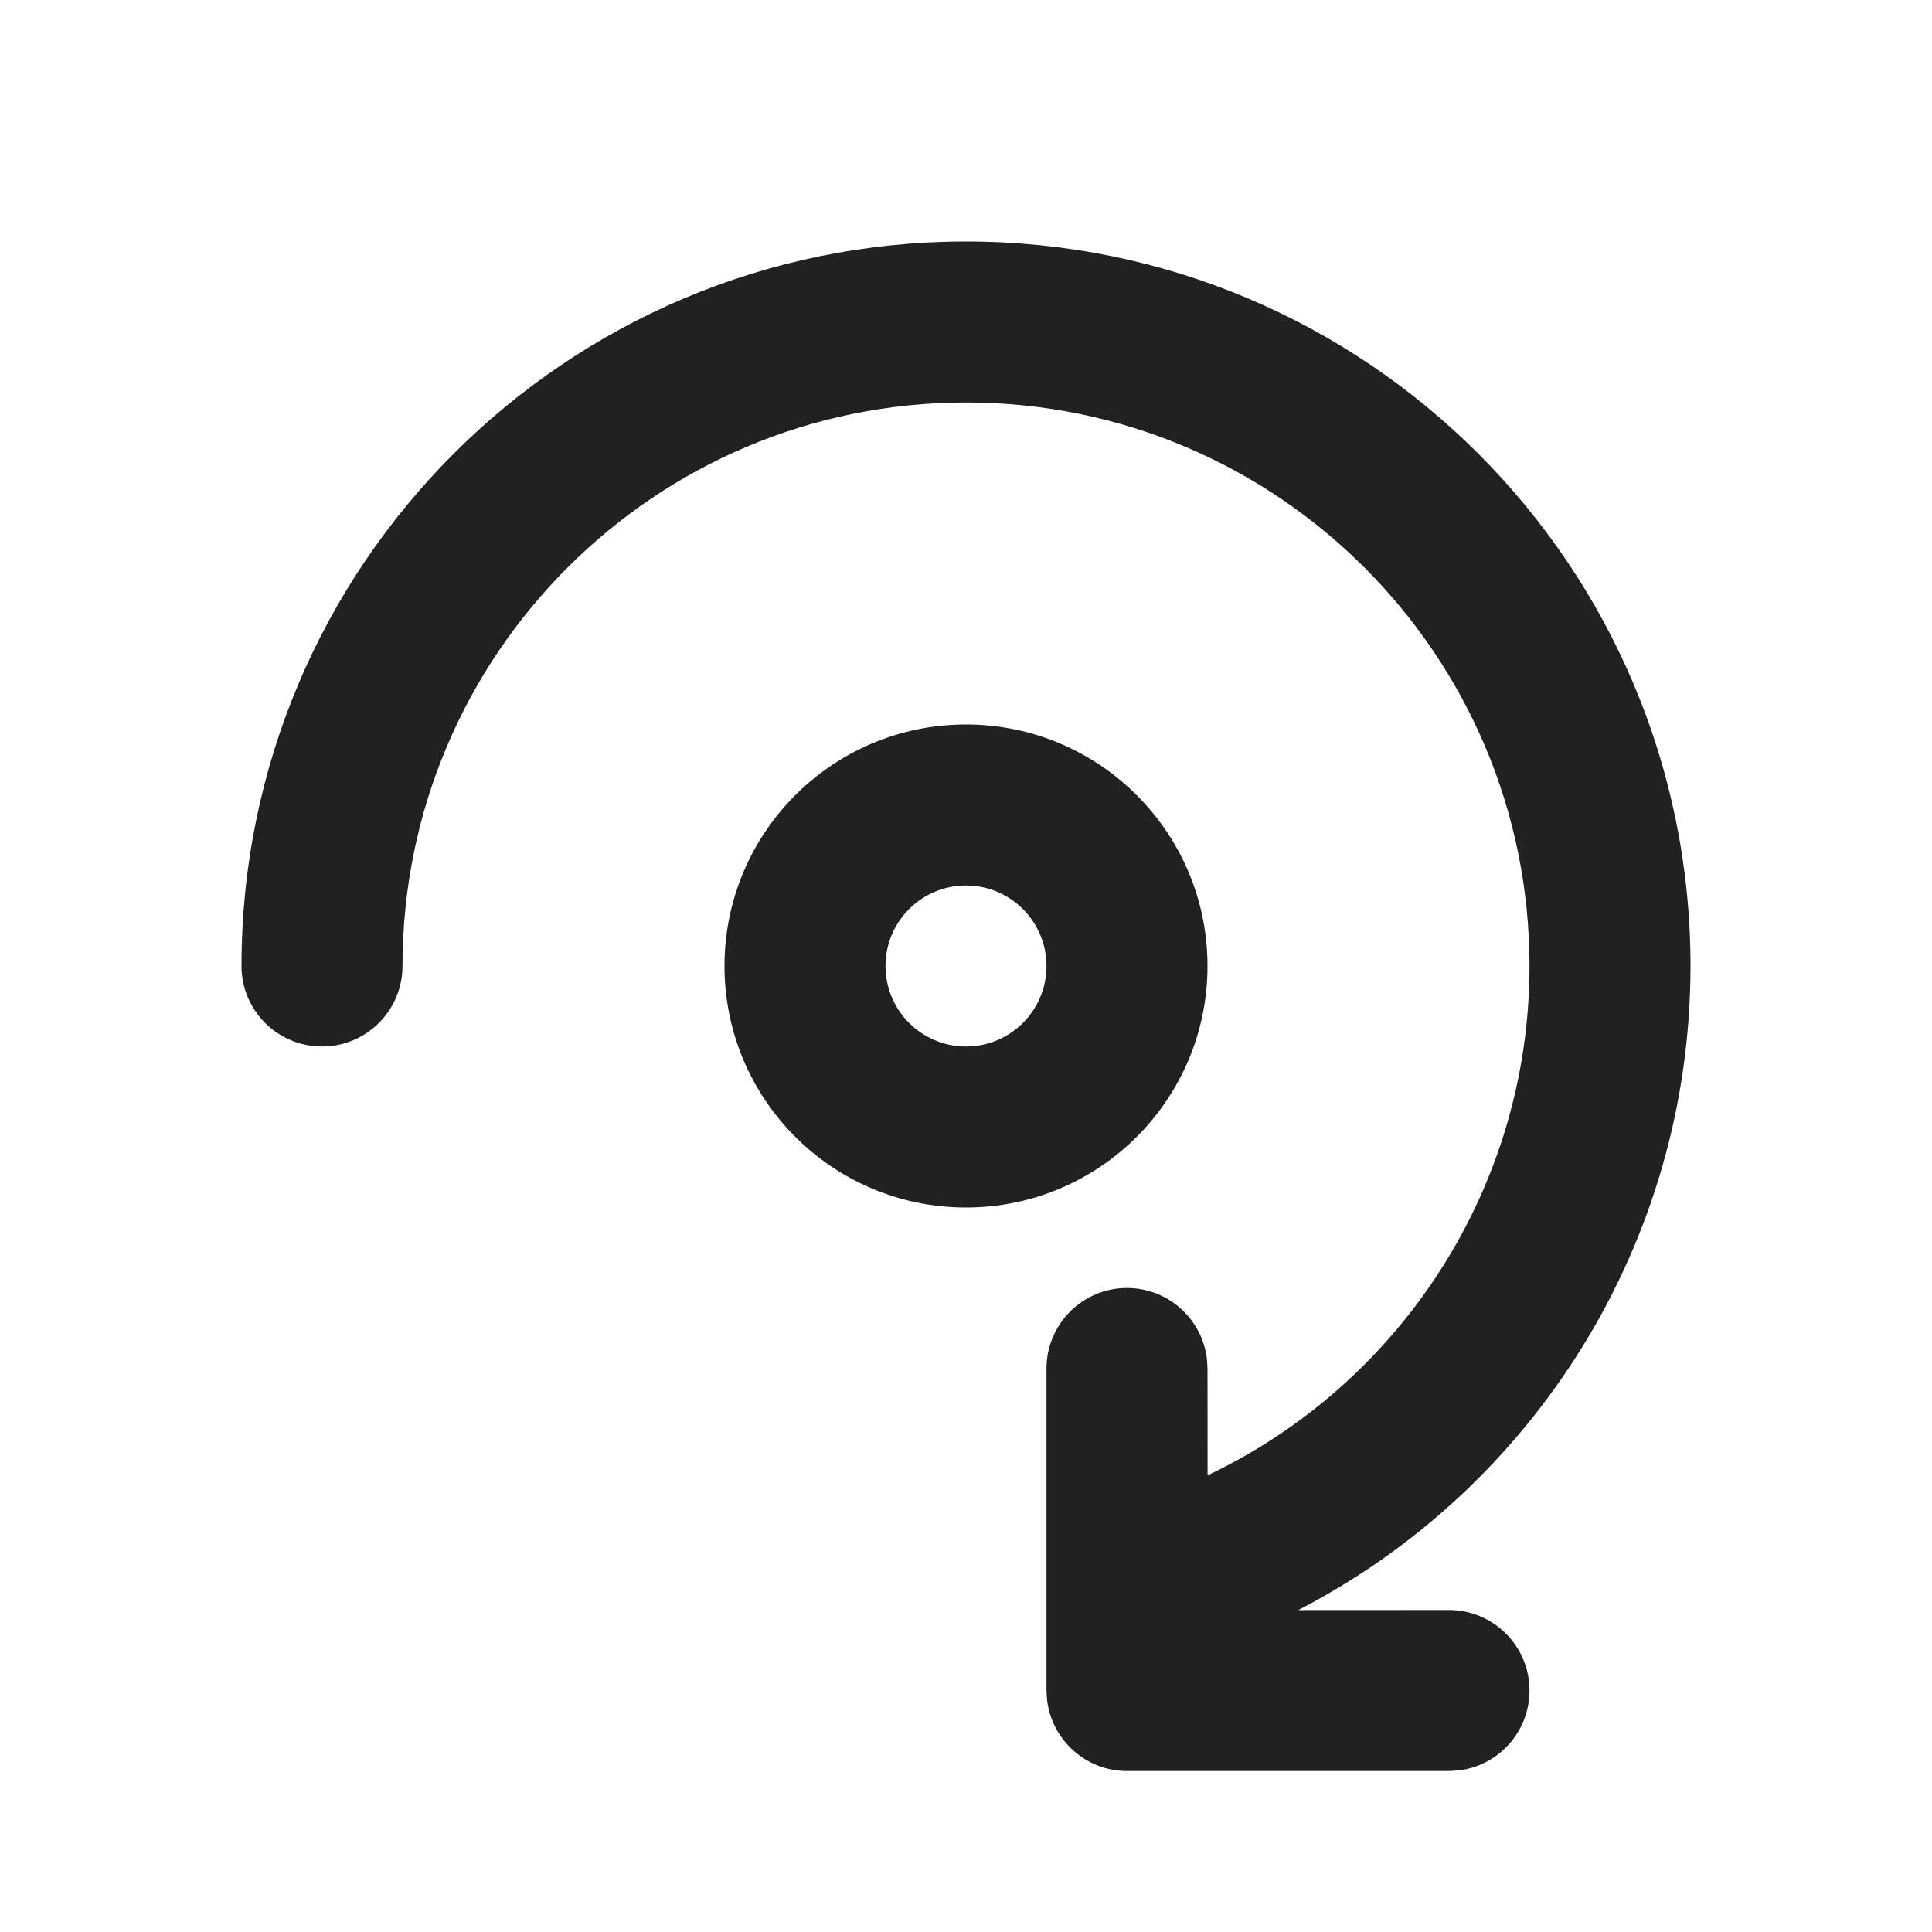
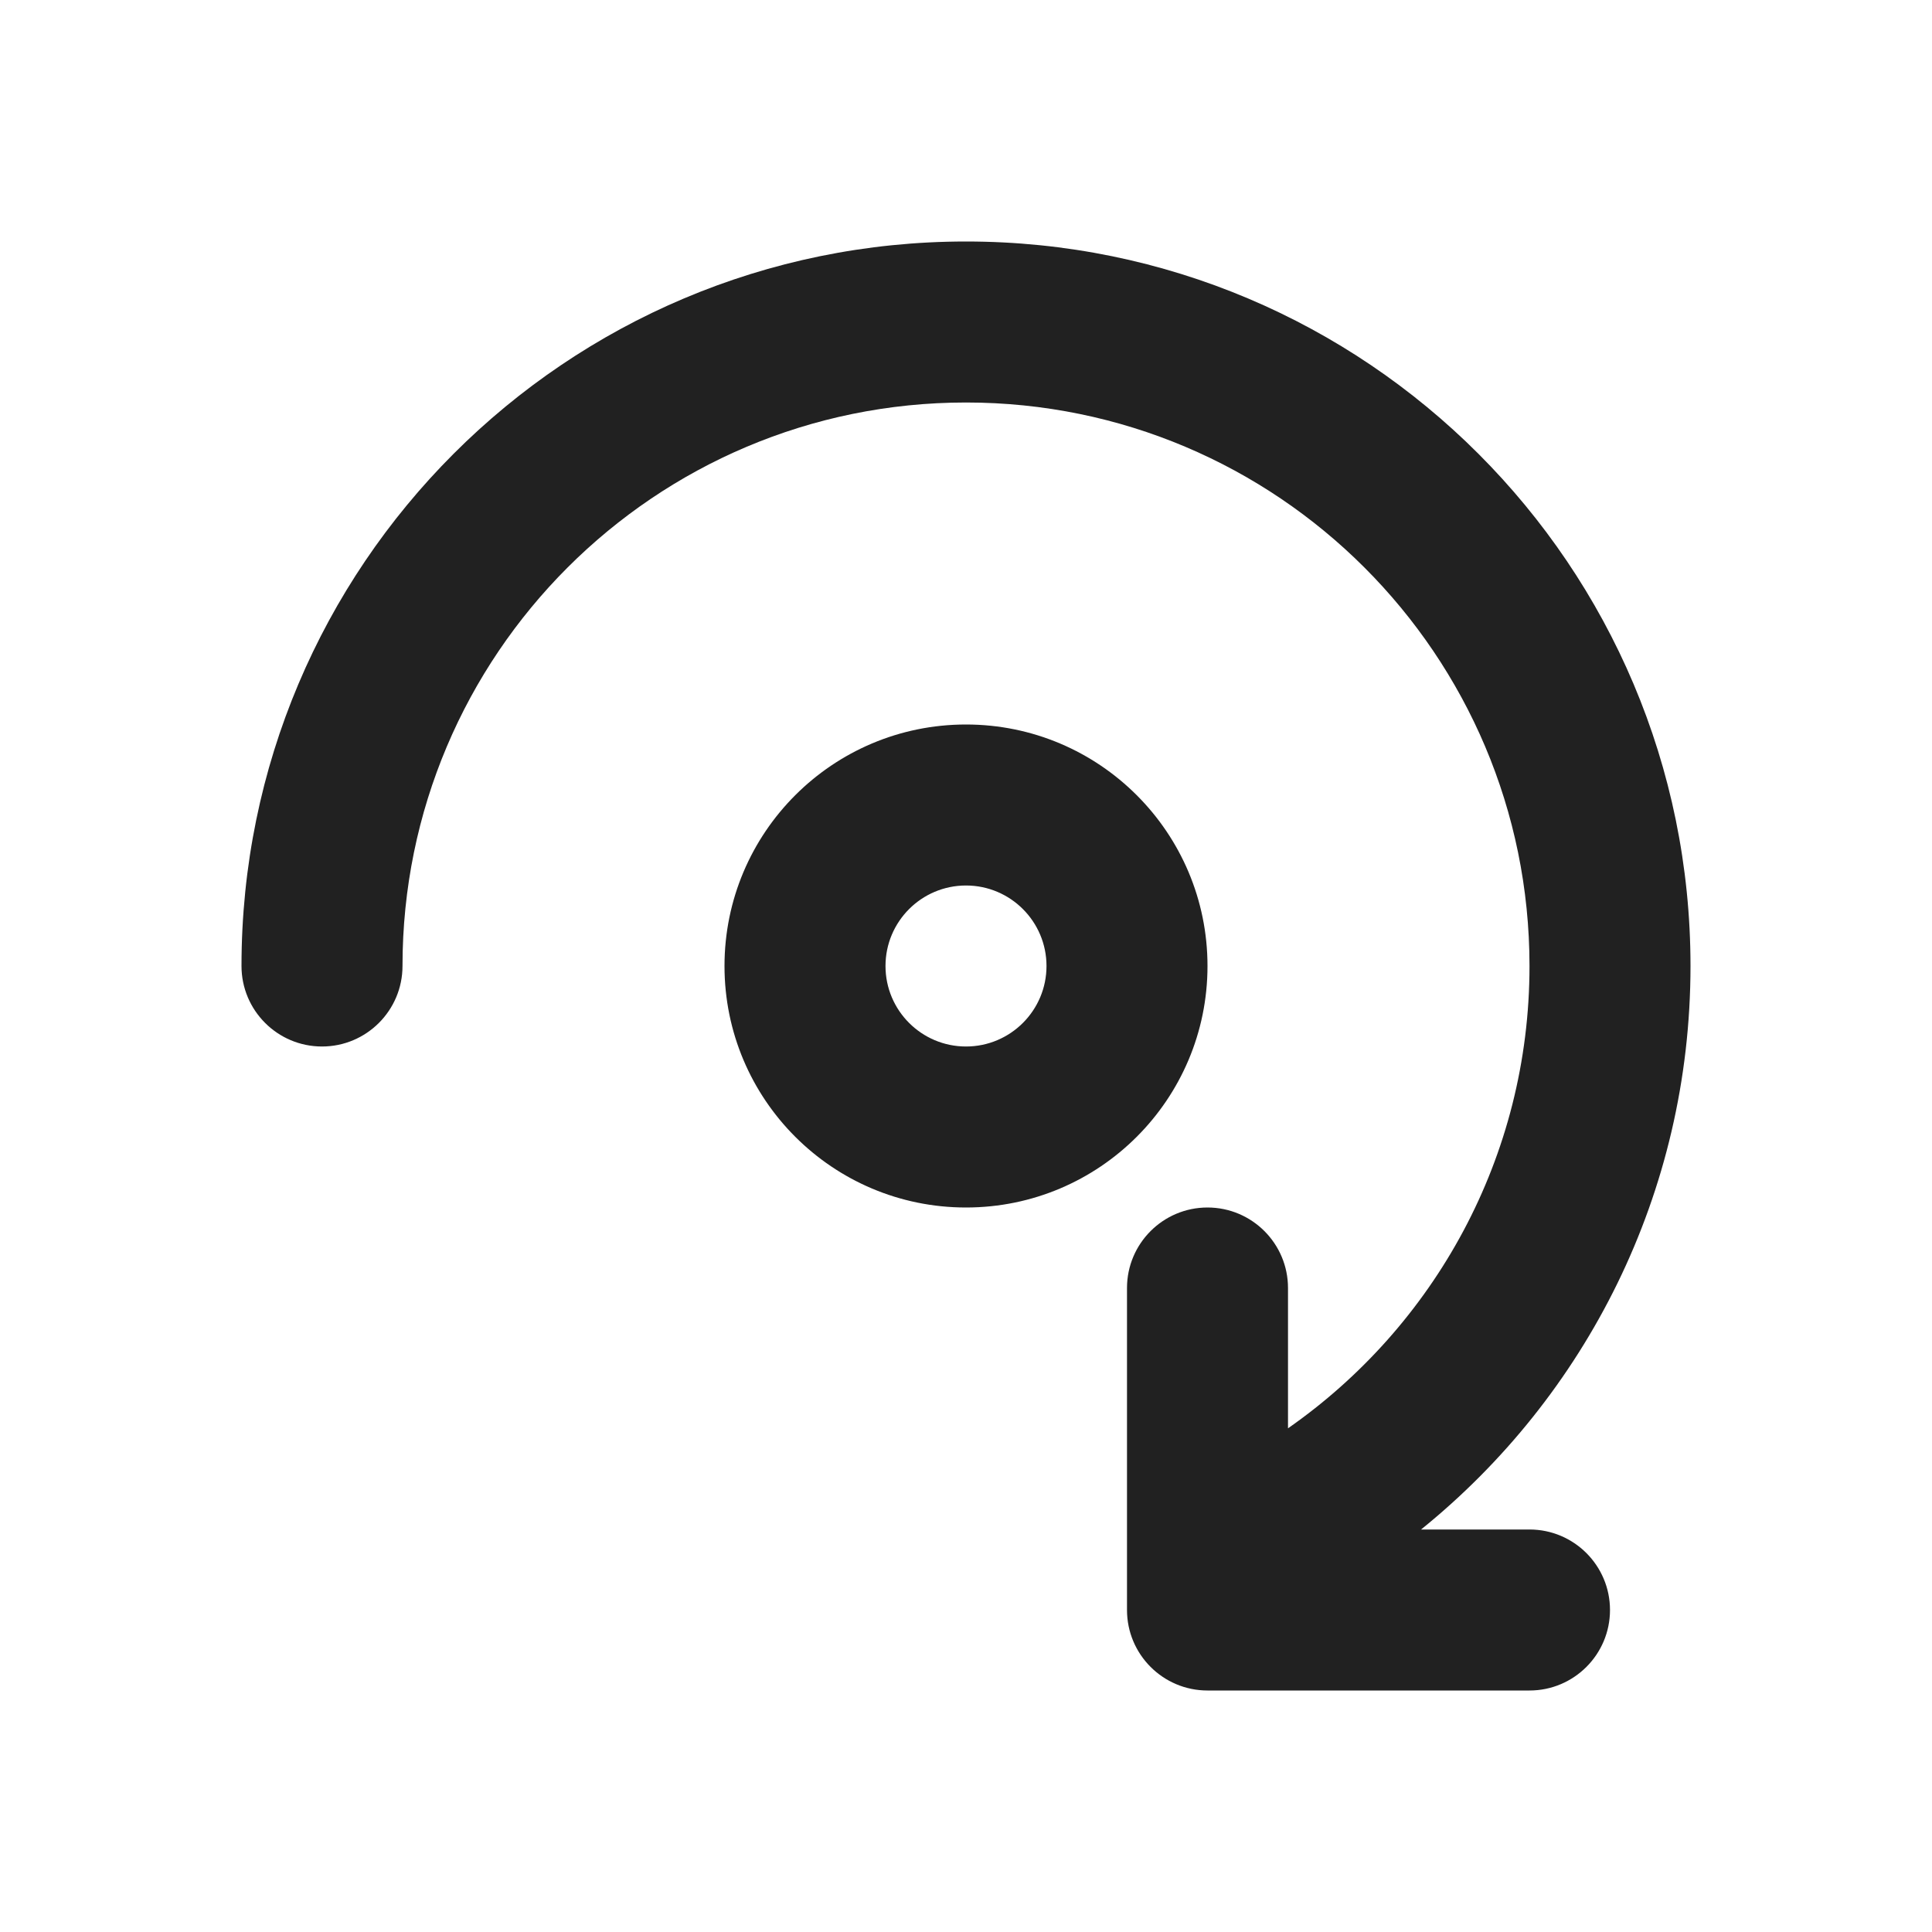
<svg xmlns="http://www.w3.org/2000/svg" width="24" height="24" viewBox="0 0 24 24" fill="none">
-   <path d="M12 3C16.971 3 21 7.029 21 12C21 15.436 19.058 18.488 16.127 20.001L18 20C18.552 20 19 20.448 19 21C19 21.513 18.614 21.936 18.117 21.993L18 22H14C13.487 22 13.065 21.614 13.007 21.117L13 21V17C13 16.448 13.448 16 14 16C14.513 16 14.935 16.386 14.993 16.883L15 17L15.001 18.327C17.397 17.19 19 14.753 19 12C19 8.134 15.866 5 12 5C8.134 5 5 8.134 5 12C5 12.552 4.552 13 4 13C3.448 13 3 12.552 3 12C3 7.029 7.029 3 12 3ZM12 9C13.657 9 15 10.343 15 12C15 13.657 13.657 15 12 15C10.343 15 9 13.657 9 12C9 10.343 10.343 9 12 9ZM12 11C11.448 11 11 11.448 11 12C11 12.552 11.448 13 12 13C12.552 13 13 12.552 13 12C13 11.448 12.552 11 12 11Z" fill="#212121" />
+   <path d="M12 3C16.971 3 21 7.029 21 12C21 14.829 19.694 17.351 17.653 19H19C19.552 19 20 19.448 20 20C20 20.552 19.552 21 19 21H15C14.448 21 14 20.552 14 20V16C14 15.448 14.448 15 15 15C15.552 15 16 15.448 16 16V17.743C17.813 16.478 19 14.378 19 12C19 8.134 15.866 5 12 5C8.134 5 5 8.134 5 12C5 12.552 4.552 13 4 13C3.448 13 3 12.552 3 12C3 7.029 7.029 3 12 3ZM12 9C13.657 9 15 10.343 15 12C15 13.657 13.657 15 12 15C10.343 15 9 13.657 9 12C9 10.343 10.343 9 12 9ZM12 11C11.448 11 11 11.448 11 12C11 12.552 11.448 13 12 13C12.552 13 13 12.552 13 12C13 11.448 12.552 11 12 11Z" fill="#212121" />
</svg>
